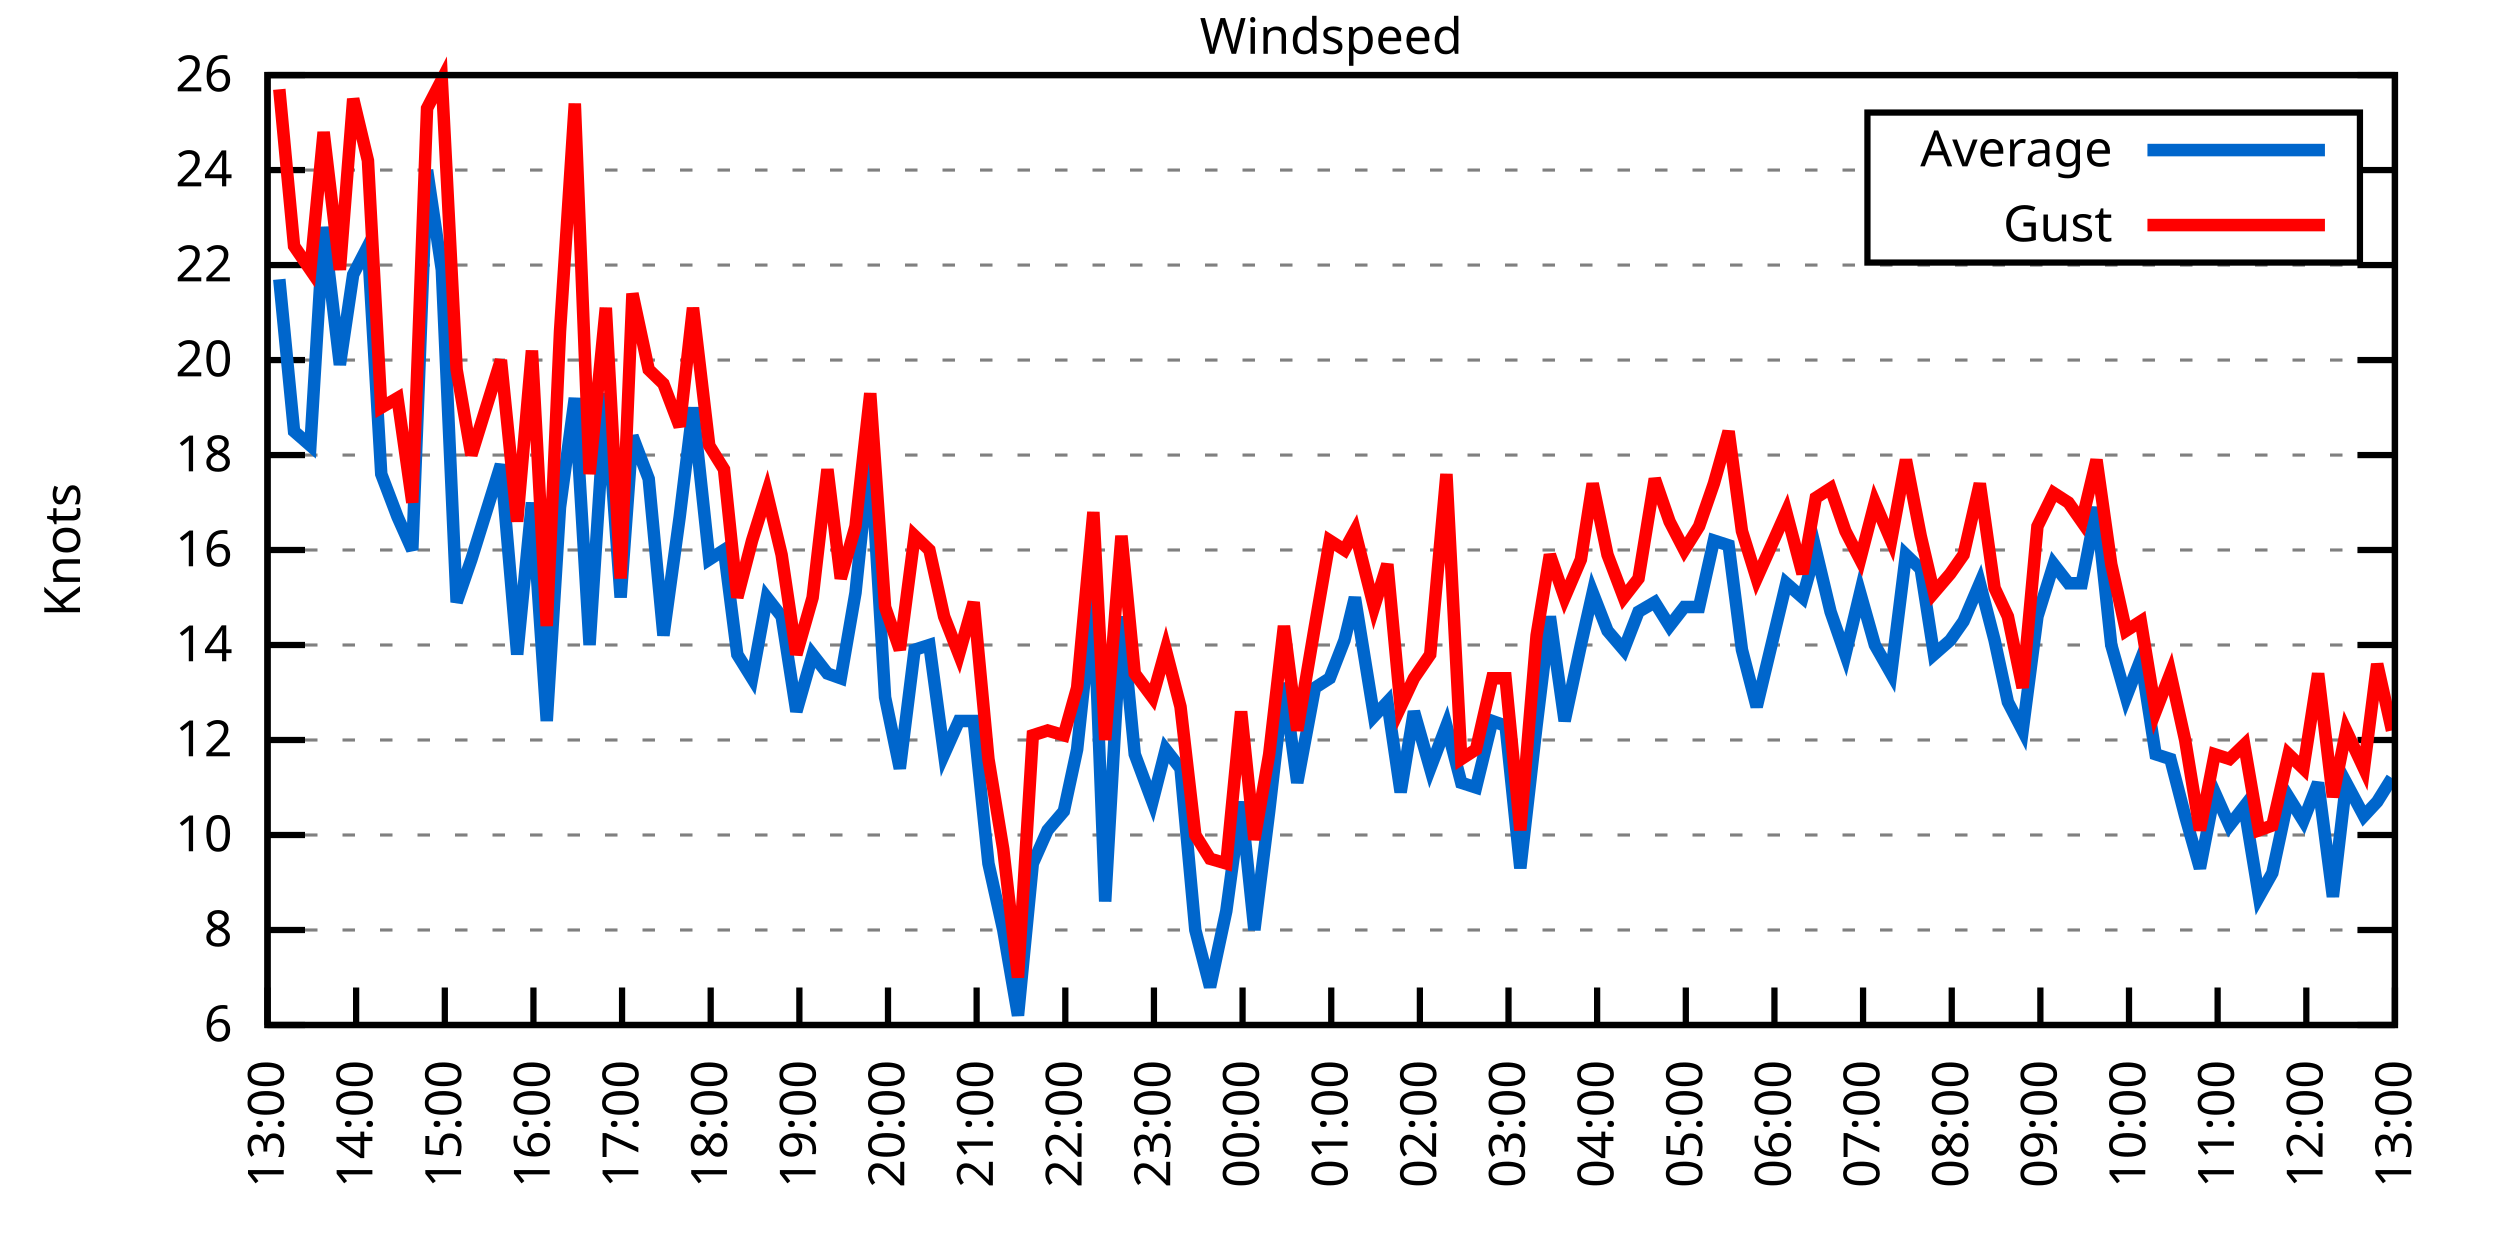
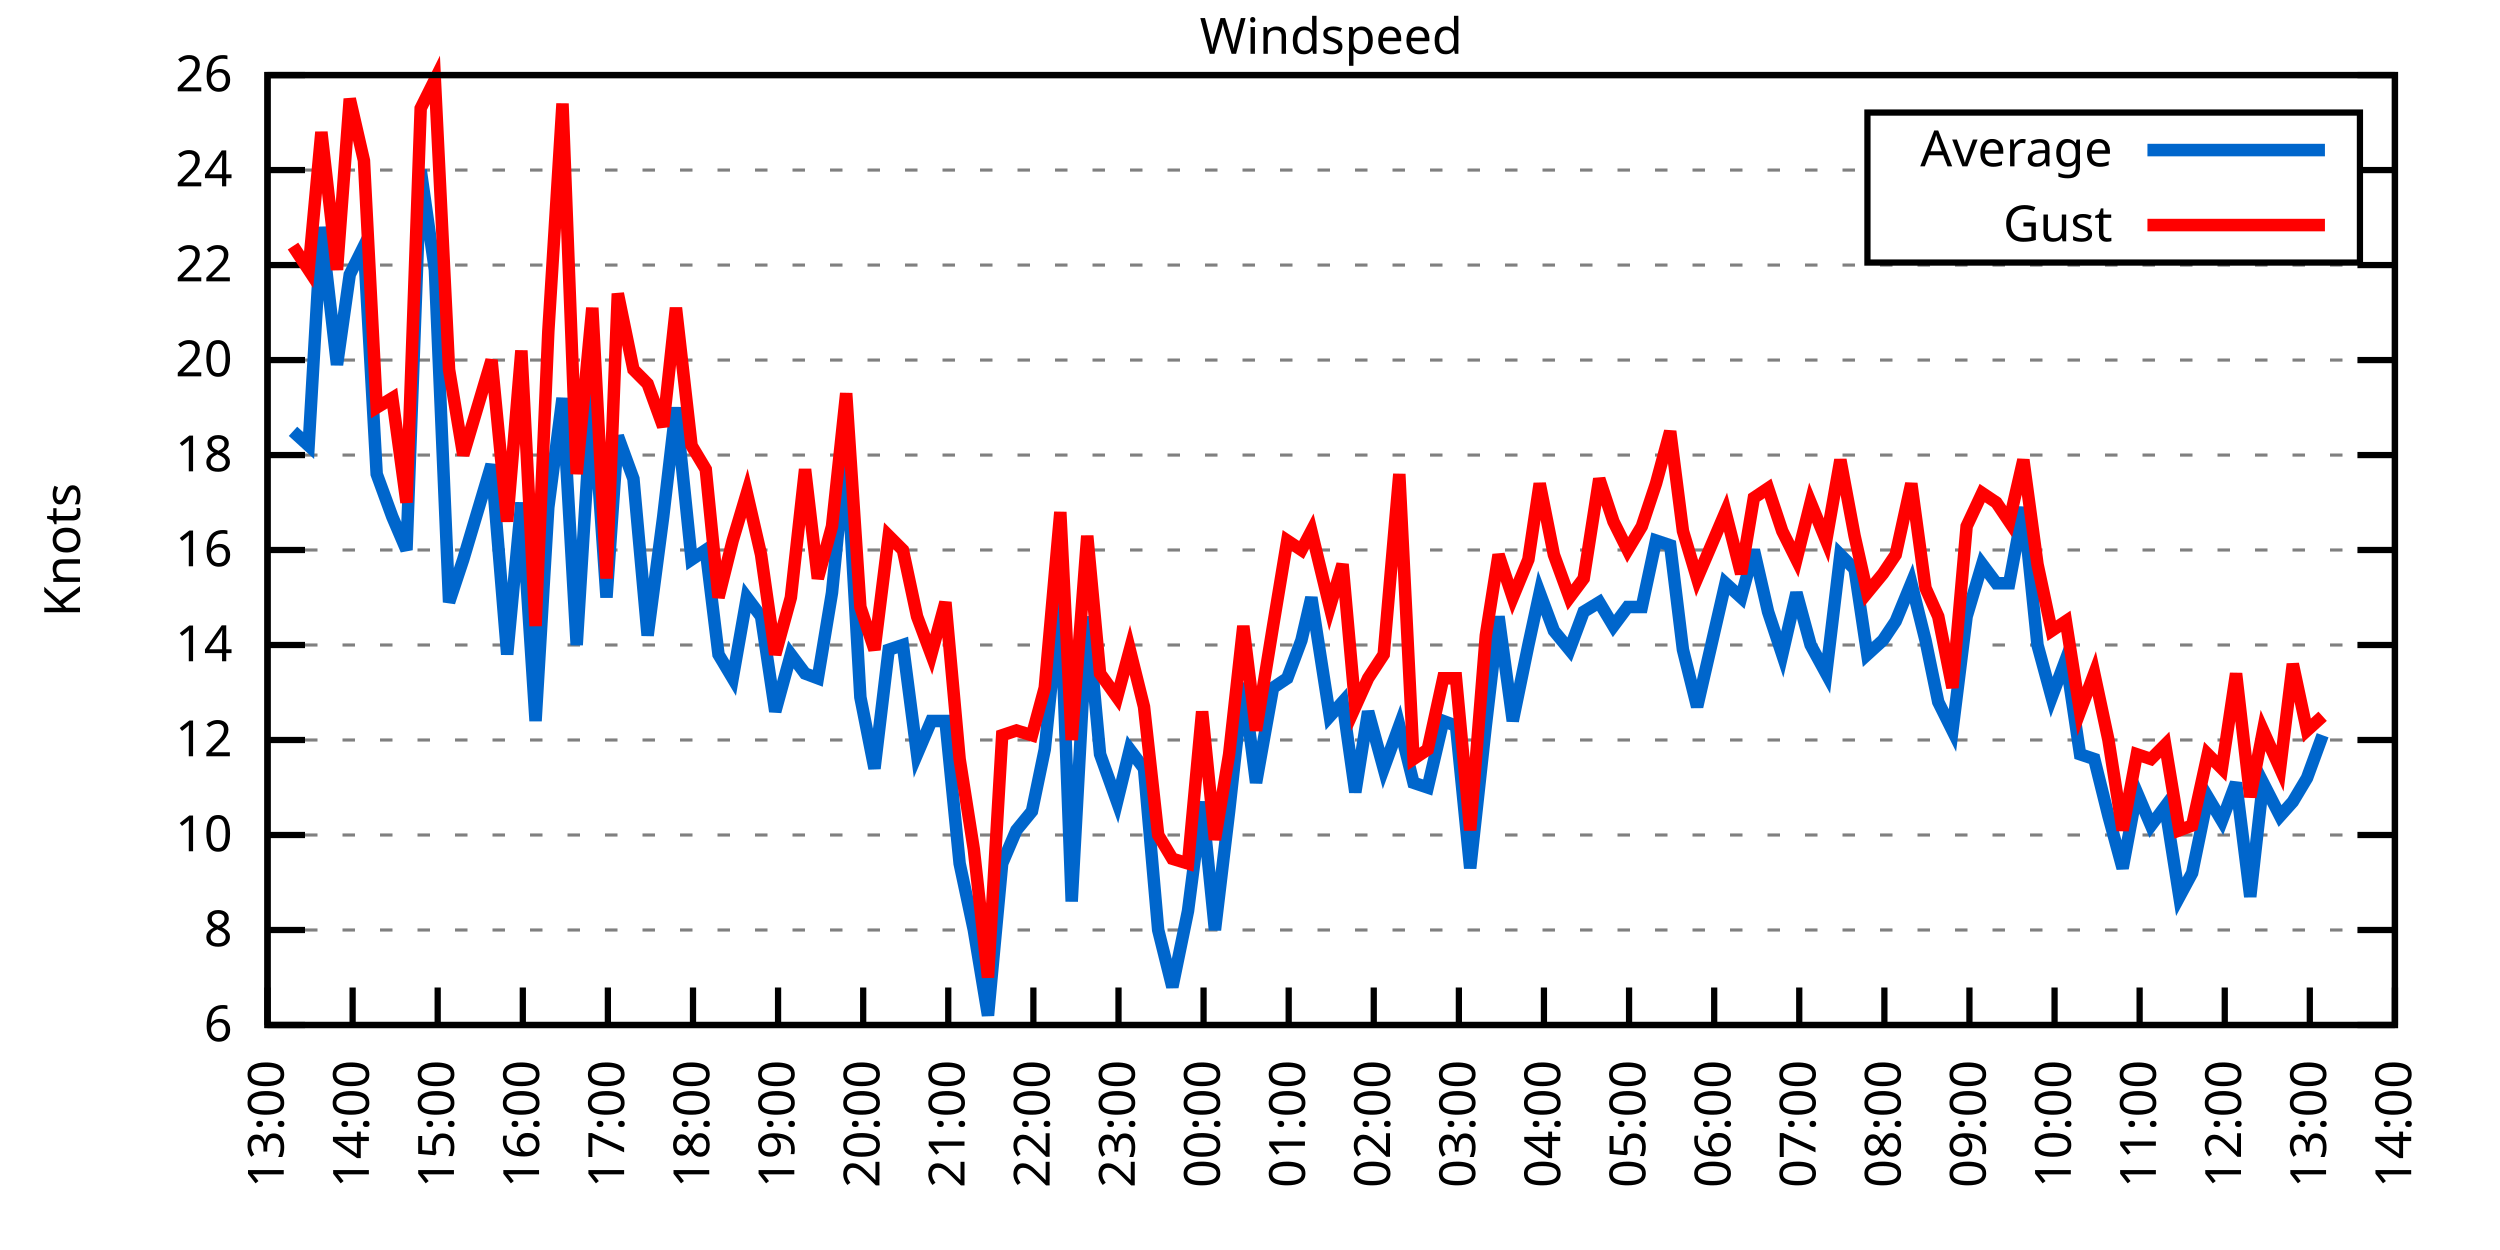
<svg xmlns="http://www.w3.org/2000/svg" xmlns:xlink="http://www.w3.org/1999/xlink" width="400" height="200" viewBox="0 0 400 200">
  <g id="gnuplot_canvas">
    <rect x="0" y="0" width="400" height="200" fill="none" />
    <defs>
      <circle id="gpDot" r="0.5" stroke-width="0.5" stroke="currentColor" />
      <path id="gpPt0" stroke-width="0.333" stroke="currentColor" d="M-1,0 h2 M0,-1 v2" />
      <path id="gpPt1" stroke-width="0.333" stroke="currentColor" d="M-1,-1 L1,1 M1,-1 L-1,1" />
      <path id="gpPt2" stroke-width="0.333" stroke="currentColor" d="M-1,0 L1,0 M0,-1 L0,1 M-1,-1 L1,1 M-1,1 L1,-1" />
      <rect id="gpPt3" stroke-width="0.333" stroke="currentColor" x="-1" y="-1" width="2" height="2" />
      <rect id="gpPt4" stroke-width="0.333" stroke="currentColor" fill="currentColor" x="-1" y="-1" width="2" height="2" />
      <circle id="gpPt5" stroke-width="0.333" stroke="currentColor" cx="0" cy="0" r="1" />
      <use xlink:href="#gpPt5" id="gpPt6" fill="currentColor" stroke="none" />
      <path id="gpPt7" stroke-width="0.333" stroke="currentColor" d="M0,-1.33 L-1.33,0.67 L1.33,0.67 z" />
      <use xlink:href="#gpPt7" id="gpPt8" fill="currentColor" stroke="none" />
      <use xlink:href="#gpPt7" id="gpPt9" stroke="currentColor" transform="rotate(180)" />
      <use xlink:href="#gpPt9" id="gpPt10" fill="currentColor" stroke="none" />
      <use xlink:href="#gpPt3" id="gpPt11" stroke="currentColor" transform="rotate(45)" />
      <use xlink:href="#gpPt11" id="gpPt12" fill="currentColor" stroke="none" />
      <path id="gpPt13" stroke-width="0.333" stroke="currentColor" d="M0,1.330 L1.265,0.411 L0.782,-1.067 L-0.782,-1.076 L-1.265,0.411 z" />
      <use xlink:href="#gpPt13" id="gpPt14" fill="currentColor" stroke="none" />
      <filter id="textbox" filterUnits="objectBoundingBox" x="0" y="0" height="1" width="1">
        <feFlood flood-color="white" flood-opacity="1" result="bgnd" />
        <feComposite in="SourceGraphic" in2="bgnd" operator="atop" />
      </filter>
      <filter id="greybox" filterUnits="objectBoundingBox" x="0" y="0" height="1" width="1">
        <feFlood flood-color="lightgrey" flood-opacity="1" result="grey" />
        <feComposite in="SourceGraphic" in2="grey" operator="atop" />
      </filter>
    </defs>
    <g fill="none" color="white" stroke="currentColor" stroke-width="1.00" stroke-linecap="butt" stroke-linejoin="miter">
</g>
    <g fill="none" color="black" stroke="currentColor" stroke-width="1.00" stroke-linecap="butt" stroke-linejoin="miter">
      <g stroke="none" shape-rendering="crispEdges">
        <polygon fill="rgb(255, 255, 255)" points="42.80,164.00 383.18,164.00 383.18,12.02 42.80,12.02 " />
      </g>
    </g>
    <g fill="none" color="black" stroke="currentColor" stroke-width="1.00" stroke-linecap="butt" stroke-linejoin="miter">
</g>
    <g fill="none" color="black" stroke="black" stroke-width="0.50" stroke-linecap="butt" stroke-linejoin="miter">
</g>
    <g fill="none" color="gray" stroke="currentColor" stroke-width="0.50" stroke-linecap="butt" stroke-linejoin="miter">
      <path stroke="gray" stroke-dasharray="2,4" class="gridline" d="M42.80,164.00 L383.19,164.00  " />
    </g>
    <g fill="none" color="gray" stroke="gray" stroke-width="1.00" stroke-linecap="butt" stroke-linejoin="miter">
</g>
    <g fill="none" color="black" stroke="currentColor" stroke-width="1.00" stroke-linecap="butt" stroke-linejoin="miter">
      <path stroke="black" d="M42.80,164.00 L48.80,164.00 M383.19,164.00 L377.19,164.00  " />
      <g transform="translate(37.20,166.60)" stroke="none" fill="black" font-family="Sans" font-size="8.00" text-anchor="end">
        <text>
          <tspan font-family="Sans"> 6</tspan>
        </text>
      </g>
    </g>
    <g fill="none" color="black" stroke="currentColor" stroke-width="1.00" stroke-linecap="butt" stroke-linejoin="miter">
</g>
    <g fill="none" color="black" stroke="black" stroke-width="0.50" stroke-linecap="butt" stroke-linejoin="miter">
</g>
    <g fill="none" color="gray" stroke="currentColor" stroke-width="0.50" stroke-linecap="butt" stroke-linejoin="miter">
      <path stroke="gray" stroke-dasharray="2,4" class="gridline" d="M42.80,148.80 L383.19,148.80  " />
    </g>
    <g fill="none" color="gray" stroke="gray" stroke-width="1.00" stroke-linecap="butt" stroke-linejoin="miter">
</g>
    <g fill="none" color="black" stroke="currentColor" stroke-width="1.00" stroke-linecap="butt" stroke-linejoin="miter">
      <path stroke="black" d="M42.80,148.80 L48.80,148.80 M383.19,148.80 L377.19,148.80  " />
      <g transform="translate(37.20,151.40)" stroke="none" fill="black" font-family="Sans" font-size="8.00" text-anchor="end">
        <text>
          <tspan font-family="Sans"> 8</tspan>
        </text>
      </g>
    </g>
    <g fill="none" color="black" stroke="currentColor" stroke-width="1.00" stroke-linecap="butt" stroke-linejoin="miter">
</g>
    <g fill="none" color="black" stroke="black" stroke-width="0.50" stroke-linecap="butt" stroke-linejoin="miter">
</g>
    <g fill="none" color="gray" stroke="currentColor" stroke-width="0.50" stroke-linecap="butt" stroke-linejoin="miter">
      <path stroke="gray" stroke-dasharray="2,4" class="gridline" d="M42.80,133.60 L383.19,133.60  " />
    </g>
    <g fill="none" color="gray" stroke="gray" stroke-width="1.00" stroke-linecap="butt" stroke-linejoin="miter">
</g>
    <g fill="none" color="black" stroke="currentColor" stroke-width="1.00" stroke-linecap="butt" stroke-linejoin="miter">
      <path stroke="black" d="M42.80,133.60 L48.80,133.60 M383.19,133.60 L377.19,133.60  " />
      <g transform="translate(37.20,136.20)" stroke="none" fill="black" font-family="Sans" font-size="8.00" text-anchor="end">
        <text>
          <tspan font-family="Sans"> 10</tspan>
        </text>
      </g>
    </g>
    <g fill="none" color="black" stroke="currentColor" stroke-width="1.00" stroke-linecap="butt" stroke-linejoin="miter">
</g>
    <g fill="none" color="black" stroke="black" stroke-width="0.50" stroke-linecap="butt" stroke-linejoin="miter">
</g>
    <g fill="none" color="gray" stroke="currentColor" stroke-width="0.50" stroke-linecap="butt" stroke-linejoin="miter">
      <path stroke="gray" stroke-dasharray="2,4" class="gridline" d="M42.80,118.40 L383.19,118.40  " />
    </g>
    <g fill="none" color="gray" stroke="gray" stroke-width="1.00" stroke-linecap="butt" stroke-linejoin="miter">
</g>
    <g fill="none" color="black" stroke="currentColor" stroke-width="1.00" stroke-linecap="butt" stroke-linejoin="miter">
      <path stroke="black" d="M42.80,118.40 L48.80,118.40 M383.19,118.40 L377.19,118.40  " />
      <g transform="translate(37.20,121.00)" stroke="none" fill="black" font-family="Sans" font-size="8.00" text-anchor="end">
        <text>
          <tspan font-family="Sans"> 12</tspan>
        </text>
      </g>
    </g>
    <g fill="none" color="black" stroke="currentColor" stroke-width="1.00" stroke-linecap="butt" stroke-linejoin="miter">
</g>
    <g fill="none" color="black" stroke="black" stroke-width="0.50" stroke-linecap="butt" stroke-linejoin="miter">
</g>
    <g fill="none" color="gray" stroke="currentColor" stroke-width="0.50" stroke-linecap="butt" stroke-linejoin="miter">
      <path stroke="gray" stroke-dasharray="2,4" class="gridline" d="M42.80,103.20 L383.19,103.20  " />
    </g>
    <g fill="none" color="gray" stroke="gray" stroke-width="1.00" stroke-linecap="butt" stroke-linejoin="miter">
</g>
    <g fill="none" color="black" stroke="currentColor" stroke-width="1.00" stroke-linecap="butt" stroke-linejoin="miter">
      <path stroke="black" d="M42.80,103.20 L48.80,103.20 M383.19,103.20 L377.19,103.20  " />
      <g transform="translate(37.20,105.80)" stroke="none" fill="black" font-family="Sans" font-size="8.00" text-anchor="end">
        <text>
          <tspan font-family="Sans"> 14</tspan>
        </text>
      </g>
    </g>
    <g fill="none" color="black" stroke="currentColor" stroke-width="1.00" stroke-linecap="butt" stroke-linejoin="miter">
</g>
    <g fill="none" color="black" stroke="black" stroke-width="0.50" stroke-linecap="butt" stroke-linejoin="miter">
</g>
    <g fill="none" color="gray" stroke="currentColor" stroke-width="0.50" stroke-linecap="butt" stroke-linejoin="miter">
      <path stroke="gray" stroke-dasharray="2,4" class="gridline" d="M42.80,88.00 L383.19,88.00  " />
    </g>
    <g fill="none" color="gray" stroke="gray" stroke-width="1.00" stroke-linecap="butt" stroke-linejoin="miter">
</g>
    <g fill="none" color="black" stroke="currentColor" stroke-width="1.00" stroke-linecap="butt" stroke-linejoin="miter">
      <path stroke="black" d="M42.80,88.00 L48.80,88.00 M383.19,88.00 L377.19,88.00  " />
      <g transform="translate(37.20,90.60)" stroke="none" fill="black" font-family="Sans" font-size="8.00" text-anchor="end">
        <text>
          <tspan font-family="Sans"> 16</tspan>
        </text>
      </g>
    </g>
    <g fill="none" color="black" stroke="currentColor" stroke-width="1.00" stroke-linecap="butt" stroke-linejoin="miter">
</g>
    <g fill="none" color="black" stroke="black" stroke-width="0.50" stroke-linecap="butt" stroke-linejoin="miter">
</g>
    <g fill="none" color="gray" stroke="currentColor" stroke-width="0.50" stroke-linecap="butt" stroke-linejoin="miter">
      <path stroke="gray" stroke-dasharray="2,4" class="gridline" d="M42.80,72.81 L383.19,72.81  " />
    </g>
    <g fill="none" color="gray" stroke="gray" stroke-width="1.00" stroke-linecap="butt" stroke-linejoin="miter">
</g>
    <g fill="none" color="black" stroke="currentColor" stroke-width="1.00" stroke-linecap="butt" stroke-linejoin="miter">
      <path stroke="black" d="M42.80,72.81 L48.80,72.81 M383.19,72.81 L377.19,72.81  " />
      <g transform="translate(37.20,75.41)" stroke="none" fill="black" font-family="Sans" font-size="8.00" text-anchor="end">
        <text>
          <tspan font-family="Sans"> 18</tspan>
        </text>
      </g>
    </g>
    <g fill="none" color="black" stroke="currentColor" stroke-width="1.00" stroke-linecap="butt" stroke-linejoin="miter">
</g>
    <g fill="none" color="black" stroke="black" stroke-width="0.50" stroke-linecap="butt" stroke-linejoin="miter">
</g>
    <g fill="none" color="gray" stroke="currentColor" stroke-width="0.50" stroke-linecap="butt" stroke-linejoin="miter">
      <path stroke="gray" stroke-dasharray="2,4" class="gridline" d="M42.80,57.61 L383.19,57.61  " />
    </g>
    <g fill="none" color="gray" stroke="gray" stroke-width="1.00" stroke-linecap="butt" stroke-linejoin="miter">
</g>
    <g fill="none" color="black" stroke="currentColor" stroke-width="1.00" stroke-linecap="butt" stroke-linejoin="miter">
      <path stroke="black" d="M42.80,57.61 L48.80,57.61 M383.19,57.61 L377.19,57.61  " />
      <g transform="translate(37.20,60.21)" stroke="none" fill="black" font-family="Sans" font-size="8.00" text-anchor="end">
        <text>
          <tspan font-family="Sans"> 20</tspan>
        </text>
      </g>
    </g>
    <g fill="none" color="black" stroke="currentColor" stroke-width="1.00" stroke-linecap="butt" stroke-linejoin="miter">
</g>
    <g fill="none" color="black" stroke="black" stroke-width="0.50" stroke-linecap="butt" stroke-linejoin="miter">
</g>
    <g fill="none" color="gray" stroke="currentColor" stroke-width="0.50" stroke-linecap="butt" stroke-linejoin="miter">
      <path stroke="gray" stroke-dasharray="2,4" class="gridline" d="M42.80,42.41 L383.19,42.41  " />
    </g>
    <g fill="none" color="gray" stroke="gray" stroke-width="1.00" stroke-linecap="butt" stroke-linejoin="miter">
</g>
    <g fill="none" color="black" stroke="currentColor" stroke-width="1.00" stroke-linecap="butt" stroke-linejoin="miter">
      <path stroke="black" d="M42.80,42.41 L48.80,42.41 M383.19,42.41 L377.19,42.41  " />
      <g transform="translate(37.20,45.01)" stroke="none" fill="black" font-family="Sans" font-size="8.00" text-anchor="end">
        <text>
          <tspan font-family="Sans"> 22</tspan>
        </text>
      </g>
    </g>
    <g fill="none" color="black" stroke="currentColor" stroke-width="1.00" stroke-linecap="butt" stroke-linejoin="miter">
</g>
    <g fill="none" color="black" stroke="black" stroke-width="0.50" stroke-linecap="butt" stroke-linejoin="miter">
</g>
    <g fill="none" color="gray" stroke="currentColor" stroke-width="0.50" stroke-linecap="butt" stroke-linejoin="miter">
      <path stroke="gray" stroke-dasharray="2,4" class="gridline" d="M42.80,27.21 L298.79,27.21 M377.59,27.21 L383.19,27.21  " />
    </g>
    <g fill="none" color="gray" stroke="gray" stroke-width="1.00" stroke-linecap="butt" stroke-linejoin="miter">
</g>
    <g fill="none" color="black" stroke="currentColor" stroke-width="1.00" stroke-linecap="butt" stroke-linejoin="miter">
      <path stroke="black" d="M42.80,27.21 L48.80,27.21 M383.19,27.21 L377.19,27.21  " />
      <g transform="translate(37.20,29.81)" stroke="none" fill="black" font-family="Sans" font-size="8.00" text-anchor="end">
        <text>
          <tspan font-family="Sans"> 24</tspan>
        </text>
      </g>
    </g>
    <g fill="none" color="black" stroke="currentColor" stroke-width="1.00" stroke-linecap="butt" stroke-linejoin="miter">
</g>
    <g fill="none" color="black" stroke="black" stroke-width="0.50" stroke-linecap="butt" stroke-linejoin="miter">
</g>
    <g fill="none" color="gray" stroke="currentColor" stroke-width="0.50" stroke-linecap="butt" stroke-linejoin="miter">
      <path stroke="gray" stroke-dasharray="2,4" class="gridline" d="M42.80,12.01 L383.19,12.01  " />
    </g>
    <g fill="none" color="gray" stroke="gray" stroke-width="1.00" stroke-linecap="butt" stroke-linejoin="miter">
</g>
    <g fill="none" color="black" stroke="currentColor" stroke-width="1.00" stroke-linecap="butt" stroke-linejoin="miter">
      <path stroke="black" d="M42.80,12.01 L48.80,12.01 M383.19,12.01 L377.19,12.01  " />
      <g transform="translate(37.20,14.61)" stroke="none" fill="black" font-family="Sans" font-size="8.00" text-anchor="end">
        <text>
          <tspan font-family="Sans"> 26</tspan>
        </text>
      </g>
    </g>
    <g fill="none" color="black" stroke="currentColor" stroke-width="1.00" stroke-linecap="butt" stroke-linejoin="miter">
      <path stroke="black" d="M42.80,164.00 L42.80,158.00  " />
      <g transform="translate(45.40,169.60) rotate(270.00)" stroke="none" fill="black" font-family="Sans" font-size="8.00" text-anchor="end">
        <text>
          <tspan font-family="Sans">13:00</tspan>
        </text>
      </g>
    </g>
    <g fill="none" color="black" stroke="currentColor" stroke-width="1.00" stroke-linecap="butt" stroke-linejoin="miter">
-       <path stroke="black" d="M56.98,164.00 L56.98,158.00  " />
-       <g transform="translate(59.58,169.60) rotate(270.00)" stroke="none" fill="black" font-family="Sans" font-size="8.00" text-anchor="end">
+       <path stroke="black" d="M56.42,164.00 L56.42,158.00  " />
+       <g transform="translate(59.02,169.60) rotate(270.00)" stroke="none" fill="black" font-family="Sans" font-size="8.00" text-anchor="end">
        <text>
          <tspan font-family="Sans">14:00</tspan>
        </text>
      </g>
    </g>
    <g fill="none" color="black" stroke="currentColor" stroke-width="1.00" stroke-linecap="butt" stroke-linejoin="miter">
-       <path stroke="black" d="M71.17,164.00 L71.17,158.00  " />
-       <g transform="translate(73.77,169.60) rotate(270.00)" stroke="none" fill="black" font-family="Sans" font-size="8.00" text-anchor="end">
+       <path stroke="black" d="M70.03,164.00 L70.03,158.00  " />
+       <g transform="translate(72.63,169.60) rotate(270.00)" stroke="none" fill="black" font-family="Sans" font-size="8.00" text-anchor="end">
        <text>
          <tspan font-family="Sans">15:00</tspan>
        </text>
      </g>
    </g>
    <g fill="none" color="black" stroke="currentColor" stroke-width="1.00" stroke-linecap="butt" stroke-linejoin="miter">
-       <path stroke="black" d="M85.35,164.00 L85.35,158.00  " />
-       <g transform="translate(87.95,169.60) rotate(270.00)" stroke="none" fill="black" font-family="Sans" font-size="8.00" text-anchor="end">
+       <path stroke="black" d="M83.65,164.00 L83.65,158.00  " />
+       <g transform="translate(86.25,169.60) rotate(270.00)" stroke="none" fill="black" font-family="Sans" font-size="8.00" text-anchor="end">
        <text>
          <tspan font-family="Sans">16:00</tspan>
        </text>
      </g>
    </g>
    <g fill="none" color="black" stroke="currentColor" stroke-width="1.00" stroke-linecap="butt" stroke-linejoin="miter">
-       <path stroke="black" d="M99.53,164.00 L99.53,158.00  " />
-       <g transform="translate(102.13,169.60) rotate(270.00)" stroke="none" fill="black" font-family="Sans" font-size="8.00" text-anchor="end">
+       <path stroke="black" d="M97.26,164.00 L97.26,158.00  " />
+       <g transform="translate(99.86,169.60) rotate(270.00)" stroke="none" fill="black" font-family="Sans" font-size="8.00" text-anchor="end">
        <text>
          <tspan font-family="Sans">17:00</tspan>
        </text>
      </g>
    </g>
    <g fill="none" color="black" stroke="currentColor" stroke-width="1.00" stroke-linecap="butt" stroke-linejoin="miter">
-       <path stroke="black" d="M113.71,164.00 L113.71,158.00  " />
-       <g transform="translate(116.31,169.60) rotate(270.00)" stroke="none" fill="black" font-family="Sans" font-size="8.00" text-anchor="end">
+       <path stroke="black" d="M110.88,164.00 L110.88,158.00  " />
+       <g transform="translate(113.48,169.60) rotate(270.00)" stroke="none" fill="black" font-family="Sans" font-size="8.00" text-anchor="end">
        <text>
          <tspan font-family="Sans">18:00</tspan>
        </text>
      </g>
    </g>
    <g fill="none" color="black" stroke="currentColor" stroke-width="1.00" stroke-linecap="butt" stroke-linejoin="miter">
-       <path stroke="black" d="M127.90,164.00 L127.90,158.00  " />
-       <g transform="translate(130.50,169.60) rotate(270.00)" stroke="none" fill="black" font-family="Sans" font-size="8.00" text-anchor="end">
+       <path stroke="black" d="M124.49,164.00 L124.49,158.00  " />
+       <g transform="translate(127.09,169.60) rotate(270.00)" stroke="none" fill="black" font-family="Sans" font-size="8.00" text-anchor="end">
        <text>
          <tspan font-family="Sans">19:00</tspan>
        </text>
      </g>
    </g>
    <g fill="none" color="black" stroke="currentColor" stroke-width="1.00" stroke-linecap="butt" stroke-linejoin="miter">
-       <path stroke="black" d="M142.08,164.00 L142.08,158.00  " />
-       <g transform="translate(144.68,169.60) rotate(270.00)" stroke="none" fill="black" font-family="Sans" font-size="8.00" text-anchor="end">
+       <path stroke="black" d="M138.11,164.00 L138.11,158.00  " />
+       <g transform="translate(140.71,169.60) rotate(270.00)" stroke="none" fill="black" font-family="Sans" font-size="8.00" text-anchor="end">
        <text>
          <tspan font-family="Sans">20:00</tspan>
        </text>
      </g>
    </g>
    <g fill="none" color="black" stroke="currentColor" stroke-width="1.00" stroke-linecap="butt" stroke-linejoin="miter">
-       <path stroke="black" d="M156.26,164.00 L156.26,158.00  " />
-       <g transform="translate(158.86,169.60) rotate(270.00)" stroke="none" fill="black" font-family="Sans" font-size="8.00" text-anchor="end">
+       <path stroke="black" d="M151.72,164.00 L151.72,158.00  " />
+       <g transform="translate(154.32,169.60) rotate(270.00)" stroke="none" fill="black" font-family="Sans" font-size="8.00" text-anchor="end">
        <text>
          <tspan font-family="Sans">21:00</tspan>
        </text>
      </g>
    </g>
    <g fill="none" color="black" stroke="currentColor" stroke-width="1.00" stroke-linecap="butt" stroke-linejoin="miter">
-       <path stroke="black" d="M170.45,164.00 L170.45,158.00  " />
-       <g transform="translate(173.05,169.60) rotate(270.00)" stroke="none" fill="black" font-family="Sans" font-size="8.00" text-anchor="end">
+       <path stroke="black" d="M165.34,164.00 L165.34,158.00  " />
+       <g transform="translate(167.94,169.60) rotate(270.00)" stroke="none" fill="black" font-family="Sans" font-size="8.00" text-anchor="end">
        <text>
          <tspan font-family="Sans">22:00</tspan>
        </text>
      </g>
    </g>
    <g fill="none" color="black" stroke="currentColor" stroke-width="1.00" stroke-linecap="butt" stroke-linejoin="miter">
-       <path stroke="black" d="M184.63,164.00 L184.63,158.00  " />
-       <g transform="translate(187.23,169.60) rotate(270.00)" stroke="none" fill="black" font-family="Sans" font-size="8.00" text-anchor="end">
+       <path stroke="black" d="M178.96,164.00 L178.96,158.00  " />
+       <g transform="translate(181.56,169.60) rotate(270.00)" stroke="none" fill="black" font-family="Sans" font-size="8.00" text-anchor="end">
        <text>
          <tspan font-family="Sans">23:00</tspan>
        </text>
      </g>
    </g>
    <g fill="none" color="black" stroke="currentColor" stroke-width="1.00" stroke-linecap="butt" stroke-linejoin="miter">
-       <path stroke="black" d="M198.81,164.00 L198.81,158.00  " />
-       <g transform="translate(201.41,169.60) rotate(270.00)" stroke="none" fill="black" font-family="Sans" font-size="8.00" text-anchor="end">
+       <path stroke="black" d="M192.57,164.00 L192.57,158.00  " />
+       <g transform="translate(195.17,169.60) rotate(270.00)" stroke="none" fill="black" font-family="Sans" font-size="8.00" text-anchor="end">
        <text>
          <tspan font-family="Sans">00:00</tspan>
        </text>
      </g>
    </g>
    <g fill="none" color="black" stroke="currentColor" stroke-width="1.00" stroke-linecap="butt" stroke-linejoin="miter">
-       <path stroke="black" d="M213.00,164.00 L213.00,158.00  " />
-       <g transform="translate(215.60,169.60) rotate(270.00)" stroke="none" fill="black" font-family="Sans" font-size="8.00" text-anchor="end">
+       <path stroke="black" d="M206.19,164.00 L206.19,158.00  " />
+       <g transform="translate(208.79,169.60) rotate(270.00)" stroke="none" fill="black" font-family="Sans" font-size="8.00" text-anchor="end">
        <text>
          <tspan font-family="Sans">01:00</tspan>
        </text>
      </g>
    </g>
    <g fill="none" color="black" stroke="currentColor" stroke-width="1.00" stroke-linecap="butt" stroke-linejoin="miter">
-       <path stroke="black" d="M227.18,164.00 L227.18,158.00  " />
-       <g transform="translate(229.78,169.60) rotate(270.00)" stroke="none" fill="black" font-family="Sans" font-size="8.00" text-anchor="end">
+       <path stroke="black" d="M219.80,164.00 L219.80,158.00  " />
+       <g transform="translate(222.40,169.60) rotate(270.00)" stroke="none" fill="black" font-family="Sans" font-size="8.00" text-anchor="end">
        <text>
          <tspan font-family="Sans">02:00</tspan>
        </text>
      </g>
    </g>
    <g fill="none" color="black" stroke="currentColor" stroke-width="1.00" stroke-linecap="butt" stroke-linejoin="miter">
-       <path stroke="black" d="M241.36,164.00 L241.36,158.00  " />
-       <g transform="translate(243.96,169.60) rotate(270.00)" stroke="none" fill="black" font-family="Sans" font-size="8.00" text-anchor="end">
+       <path stroke="black" d="M233.42,164.00 L233.42,158.00  " />
+       <g transform="translate(236.02,169.60) rotate(270.00)" stroke="none" fill="black" font-family="Sans" font-size="8.00" text-anchor="end">
        <text>
          <tspan font-family="Sans">03:00</tspan>
        </text>
      </g>
    </g>
    <g fill="none" color="black" stroke="currentColor" stroke-width="1.00" stroke-linecap="butt" stroke-linejoin="miter">
-       <path stroke="black" d="M255.54,164.00 L255.54,158.00  " />
-       <g transform="translate(258.14,169.60) rotate(270.00)" stroke="none" fill="black" font-family="Sans" font-size="8.00" text-anchor="end">
+       <path stroke="black" d="M247.03,164.00 L247.03,158.00  " />
+       <g transform="translate(249.63,169.60) rotate(270.00)" stroke="none" fill="black" font-family="Sans" font-size="8.00" text-anchor="end">
        <text>
          <tspan font-family="Sans">04:00</tspan>
        </text>
      </g>
    </g>
    <g fill="none" color="black" stroke="currentColor" stroke-width="1.00" stroke-linecap="butt" stroke-linejoin="miter">
-       <path stroke="black" d="M269.73,164.00 L269.73,158.00  " />
-       <g transform="translate(272.33,169.60) rotate(270.00)" stroke="none" fill="black" font-family="Sans" font-size="8.00" text-anchor="end">
+       <path stroke="black" d="M260.65,164.00 L260.65,158.00  " />
+       <g transform="translate(263.25,169.60) rotate(270.00)" stroke="none" fill="black" font-family="Sans" font-size="8.00" text-anchor="end">
        <text>
          <tspan font-family="Sans">05:00</tspan>
        </text>
      </g>
    </g>
    <g fill="none" color="black" stroke="currentColor" stroke-width="1.00" stroke-linecap="butt" stroke-linejoin="miter">
-       <path stroke="black" d="M283.91,164.00 L283.91,158.00  " />
-       <g transform="translate(286.51,169.60) rotate(270.00)" stroke="none" fill="black" font-family="Sans" font-size="8.00" text-anchor="end">
+       <path stroke="black" d="M274.27,164.00 L274.27,158.00  " />
+       <g transform="translate(276.87,169.60) rotate(270.00)" stroke="none" fill="black" font-family="Sans" font-size="8.00" text-anchor="end">
        <text>
          <tspan font-family="Sans">06:00</tspan>
        </text>
      </g>
    </g>
    <g fill="none" color="black" stroke="currentColor" stroke-width="1.00" stroke-linecap="butt" stroke-linejoin="miter">
-       <path stroke="black" d="M298.09,164.00 L298.09,158.00  " />
-       <g transform="translate(300.69,169.60) rotate(270.00)" stroke="none" fill="black" font-family="Sans" font-size="8.00" text-anchor="end">
+       <path stroke="black" d="M287.88,164.00 L287.88,158.00  " />
+       <g transform="translate(290.48,169.60) rotate(270.00)" stroke="none" fill="black" font-family="Sans" font-size="8.00" text-anchor="end">
        <text>
          <tspan font-family="Sans">07:00</tspan>
        </text>
      </g>
    </g>
    <g fill="none" color="black" stroke="currentColor" stroke-width="1.00" stroke-linecap="butt" stroke-linejoin="miter">
-       <path stroke="black" d="M312.28,164.00 L312.28,158.00  " />
-       <g transform="translate(314.88,169.60) rotate(270.00)" stroke="none" fill="black" font-family="Sans" font-size="8.00" text-anchor="end">
+       <path stroke="black" d="M301.50,164.00 L301.50,158.00  " />
+       <g transform="translate(304.10,169.60) rotate(270.00)" stroke="none" fill="black" font-family="Sans" font-size="8.00" text-anchor="end">
        <text>
          <tspan font-family="Sans">08:00</tspan>
        </text>
      </g>
    </g>
    <g fill="none" color="black" stroke="currentColor" stroke-width="1.00" stroke-linecap="butt" stroke-linejoin="miter">
-       <path stroke="black" d="M326.46,164.00 L326.46,158.00  " />
-       <g transform="translate(329.06,169.60) rotate(270.00)" stroke="none" fill="black" font-family="Sans" font-size="8.00" text-anchor="end">
+       <path stroke="black" d="M315.11,164.00 L315.11,158.00  " />
+       <g transform="translate(317.71,169.60) rotate(270.00)" stroke="none" fill="black" font-family="Sans" font-size="8.00" text-anchor="end">
        <text>
          <tspan font-family="Sans">09:00</tspan>
        </text>
      </g>
    </g>
    <g fill="none" color="black" stroke="currentColor" stroke-width="1.00" stroke-linecap="butt" stroke-linejoin="miter">
-       <path stroke="black" d="M340.64,164.00 L340.64,158.00  " />
-       <g transform="translate(343.24,169.60) rotate(270.00)" stroke="none" fill="black" font-family="Sans" font-size="8.00" text-anchor="end">
+       <path stroke="black" d="M328.73,164.00 L328.73,158.00  " />
+       <g transform="translate(331.33,169.60) rotate(270.00)" stroke="none" fill="black" font-family="Sans" font-size="8.00" text-anchor="end">
        <text>
          <tspan font-family="Sans">10:00</tspan>
        </text>
      </g>
    </g>
    <g fill="none" color="black" stroke="currentColor" stroke-width="1.00" stroke-linecap="butt" stroke-linejoin="miter">
-       <path stroke="black" d="M354.82,164.00 L354.82,158.00  " />
-       <g transform="translate(357.42,169.60) rotate(270.00)" stroke="none" fill="black" font-family="Sans" font-size="8.00" text-anchor="end">
+       <path stroke="black" d="M342.34,164.00 L342.34,158.00  " />
+       <g transform="translate(344.94,169.60) rotate(270.00)" stroke="none" fill="black" font-family="Sans" font-size="8.00" text-anchor="end">
        <text>
          <tspan font-family="Sans">11:00</tspan>
        </text>
      </g>
    </g>
    <g fill="none" color="black" stroke="currentColor" stroke-width="1.00" stroke-linecap="butt" stroke-linejoin="miter">
-       <path stroke="black" d="M369.01,164.00 L369.01,158.00  " />
-       <g transform="translate(371.61,169.60) rotate(270.00)" stroke="none" fill="black" font-family="Sans" font-size="8.00" text-anchor="end">
+       <path stroke="black" d="M355.96,164.00 L355.96,158.00  " />
+       <g transform="translate(358.56,169.60) rotate(270.00)" stroke="none" fill="black" font-family="Sans" font-size="8.00" text-anchor="end">
        <text>
          <tspan font-family="Sans">12:00</tspan>
+         </text>
+       </g>
+     </g>
+     <g fill="none" color="black" stroke="currentColor" stroke-width="1.00" stroke-linecap="butt" stroke-linejoin="miter">
+       <path stroke="black" d="M369.57,164.00 L369.57,158.00  " />
+       <g transform="translate(372.17,169.60) rotate(270.00)" stroke="none" fill="black" font-family="Sans" font-size="8.00" text-anchor="end">
+         <text>
+           <tspan font-family="Sans">13:00</tspan>
        </text>
      </g>
    </g>
    <g fill="none" color="black" stroke="currentColor" stroke-width="1.00" stroke-linecap="butt" stroke-linejoin="miter">
      <path stroke="black" d="M383.19,164.00 L383.19,158.00  " />
      <g transform="translate(385.79,169.60) rotate(270.00)" stroke="none" fill="black" font-family="Sans" font-size="8.00" text-anchor="end">
        <text>
-           <tspan font-family="Sans">13:00</tspan>
+           <tspan font-family="Sans">14:00</tspan>
        </text>
      </g>
    </g>
    <g fill="none" color="black" stroke="currentColor" stroke-width="1.00" stroke-linecap="butt" stroke-linejoin="miter">
</g>
    <g fill="none" color="black" stroke="currentColor" stroke-width="1.00" stroke-linecap="butt" stroke-linejoin="miter">
      <path stroke="black" d="M42.80,12.01 L42.80,164.00 L383.19,164.00 L383.19,12.01 L42.80,12.01 Z  " />
    </g>
    <g fill="none" color="black" stroke="currentColor" stroke-width="1.00" stroke-linecap="butt" stroke-linejoin="miter">
</g>
    <g fill="none" color="black" stroke="currentColor" stroke-width="1.00" stroke-linecap="butt" stroke-linejoin="miter">
      <path stroke="black" d="M298.79,42.01 L298.79,18.01 L377.59,18.01 L377.59,42.01 L298.79,42.01 Z  " />
    </g>
    <g id="Windspeed_plot_1">
      <g fill="none" color="white" stroke="black" stroke-width="2.00" stroke-linecap="butt" stroke-linejoin="miter">
</g>
      <g fill="none" color="black" stroke="currentColor" stroke-width="2.00" stroke-linecap="butt" stroke-linejoin="miter">
        <g transform="translate(337.99,26.61)" stroke="none" fill="black" font-family="Sans" font-size="8.00" text-anchor="end">
          <text>
            <tspan font-family="Sans">Average</tspan>
          </text>
        </g>
      </g>
      <g fill="none" color="black" stroke="currentColor" stroke-width="2.00" stroke-linecap="butt" stroke-linejoin="miter">
-         <path stroke="rgb(  0, 102, 204)" d="M343.59,24.01 L371.99,24.01 M44.69,44.69 L47.05,69.01 L49.66,71.29 L51.78,36.33 L54.38,58.37 L56.51,43.93   L58.87,39.37 L61.00,75.85 L63.60,82.69 L65.97,88.00 L68.33,27.21 L70.69,43.17 L73.06,96.36 L75.42,89.52   L80.15,74.33 L82.75,104.72 L85.11,80.41 L87.48,115.36 L89.60,81.17 L91.97,63.69 L94.33,103.20 L96.93,62.93   L99.30,95.60 L101.19,69.77 L103.79,76.61 L106.15,101.68 L108.75,82.69 L110.88,65.21 L113.48,89.52 L115.84,88.00   L117.97,104.72 L120.33,108.52 L122.70,95.60 L125.06,98.64 L127.42,113.84 L130.02,104.72 L132.39,107.76 L134.52,108.52   L136.88,94.84 L139.24,72.05 L141.61,111.56 L143.97,122.96 L146.34,103.96 L148.70,103.20 L151.06,120.68 L153.43,115.36   L155.79,115.36 L158.15,138.16 L160.52,148.80 L162.88,162.48 L165.25,138.16 L167.61,132.84 L170.21,129.80 L172.34,119.92   L174.94,95.60 L176.83,144.24 L179.43,98.64 L181.56,120.68 L184.39,128.28 L186.52,119.92 L188.88,122.96 L191.25,148.80   L193.61,157.92 L196.21,145.76 L198.58,128.28 L200.70,148.80 L203.07,129.80 L205.43,109.28 L207.56,125.24 L210.39,110.04   L212.76,108.52 L215.12,102.44 L216.78,95.60 L219.85,114.60 L221.98,112.32 L224.10,126.76 L226.23,113.84 L228.83,122.96   L231.43,116.12 L233.80,125.24 L236.16,126.00 L238.76,115.36 L240.89,116.12 L243.25,138.92 L245.85,116.12 L247.98,98.64   L250.34,115.36 L252.94,103.20 L254.83,94.84 L257.20,100.92 L259.80,103.96 L262.16,97.88 L264.76,96.36 L267.13,100.16   L269.49,97.12 L271.85,97.12 L274.22,86.49 L276.58,87.25 L278.71,103.96 L281.07,113.08 L285.80,93.32 L288.40,95.60   L290.53,88.00 L292.89,97.88 L295.26,104.72 L297.62,94.84 L299.98,103.20 L302.58,107.76 L304.95,88.76 L307.31,91.04   L309.44,104.72 L312.04,102.44 L314.17,99.40 L316.77,93.32 L319.13,102.44 L321.26,112.32 L323.62,116.88 L325.99,98.64   L328.59,90.28 L330.95,93.32 L333.08,93.32 L335.44,81.17 L337.80,103.20 L340.17,111.56 L342.53,105.48 L344.90,120.68   L347.26,121.44 L349.62,130.56 L351.99,138.92 L354.35,126.76 L356.72,132.08 L359.08,129.04 L361.44,143.48 L363.57,139.68   L366.17,127.52 L368.53,131.32 L370.90,125.24 L373.26,143.48 L375.39,125.24 L378.23,130.56 L380.35,128.28 L382.72,124.48    " />
+         <path stroke="rgb(  0, 102, 204)" d="M343.59,24.01 L371.99,24.01 M46.88,69.01 L49.38,71.29 L51.42,36.33 L53.92,58.37 L55.96,43.93 L58.23,39.37   L60.27,75.85 L62.77,82.69 L65.04,88.00 L67.31,27.21 L69.58,43.17 L71.85,96.36 L74.12,89.52 L78.65,74.33   L81.15,104.72 L83.42,80.41 L85.69,115.36 L87.73,81.17 L90.00,63.69 L92.27,103.20 L94.77,62.93 L97.04,95.60   L98.85,69.77 L101.35,76.61 L103.62,101.68 L106.11,82.69 L108.15,65.21 L110.65,89.52 L112.92,88.00 L114.96,104.72   L117.23,108.52 L119.50,95.60 L121.77,98.64 L124.04,113.84 L126.54,104.72 L128.81,107.76 L130.85,108.52 L133.12,94.84   L135.39,72.05 L137.66,111.56 L139.92,122.96 L142.19,103.96 L144.46,103.20 L146.73,120.68 L149.00,115.36 L151.27,115.36   L153.54,138.16 L155.81,148.80 L158.08,162.48 L160.35,138.16 L162.62,132.84 L165.11,129.80 L167.16,119.92 L169.65,95.60   L171.47,144.24 L173.96,98.64 L176.01,120.68 L178.73,128.28 L180.77,119.92 L183.04,122.96 L185.31,148.80 L187.58,157.92   L190.08,145.76 L192.34,128.28 L194.39,148.80 L196.66,129.80 L198.93,109.28 L200.97,125.24 L203.69,110.04 L205.96,108.52   L208.23,102.44 L209.82,95.60 L212.77,114.60 L214.81,112.32 L216.85,126.76 L218.90,113.84 L221.39,122.96 L223.89,116.12   L226.16,125.24 L228.43,126.00 L230.92,115.36 L232.96,116.12 L235.23,138.92 L237.73,116.12 L239.77,98.64 L242.04,115.36   L244.54,103.20 L246.35,94.84 L248.62,100.92 L251.12,103.96 L253.39,97.88 L255.88,96.36 L258.15,100.16 L260.42,97.12   L262.69,97.12 L264.96,86.49 L267.23,87.25 L269.27,103.96 L271.54,113.08 L276.08,93.32 L278.58,95.60 L280.62,88.00   L282.89,97.88 L285.16,104.72 L287.43,94.84 L289.70,103.20 L292.19,107.76 L294.46,88.76 L296.73,91.04 L298.77,104.72   L301.27,102.44 L303.31,99.40 L305.81,93.32 L308.08,102.44 L310.12,112.32 L312.39,116.88 L314.66,98.64 L317.15,90.28   L319.42,93.32 L321.47,93.32 L323.74,81.17 L326.00,103.20 L328.27,111.56 L330.54,105.48 L332.81,120.68 L335.08,121.44   L337.35,130.56 L339.62,138.92 L341.89,126.76 L344.16,132.08 L346.43,129.04 L348.70,143.48 L350.74,139.68 L353.24,127.52   L355.50,131.32 L357.77,125.24 L360.04,143.48 L362.09,125.24 L364.81,130.56 L366.85,128.28 L369.12,124.48 L371.62,117.64    " />
      </g>
    </g>
    <g id="Windspeed_plot_2">
      <g fill="none" color="black" stroke="currentColor" stroke-width="2.00" stroke-linecap="butt" stroke-linejoin="miter">
        <g transform="translate(337.99,38.61)" stroke="none" fill="black" font-family="Sans" font-size="8.00" text-anchor="end">
          <text>
            <tspan font-family="Sans">Gust</tspan>
          </text>
        </g>
      </g>
      <g fill="none" color="black" stroke="currentColor" stroke-width="2.00" stroke-linecap="butt" stroke-linejoin="miter">
-         <path stroke="rgb(255,   0,   0)" d="M343.59,36.01 L371.99,36.01 M44.69,14.29 L47.05,39.37 L49.66,43.17 L51.78,21.13 L54.38,43.17 L56.51,15.81   L58.87,25.69 L61.00,65.21 L63.60,63.69 L65.97,80.41 L68.33,17.33 L70.69,12.77 L73.06,59.13 L75.42,72.81   L80.15,57.61 L82.75,83.45 L85.11,56.09 L87.48,100.16 L89.60,53.05 L91.97,16.57 L94.33,75.85 L96.93,49.25   L99.30,92.56 L101.19,46.97 L103.79,59.13 L106.15,61.41 L108.75,68.25 L110.88,49.25 L113.48,71.29 L115.84,75.09   L117.97,95.60 L120.33,86.49 L122.70,78.89 L125.06,88.76 L127.42,104.72 L130.02,95.60 L132.39,75.09 L134.52,92.56   L136.88,84.21 L139.24,62.93 L141.61,97.12 L143.97,103.96 L146.34,85.73 L148.70,88.00 L151.06,98.64 L153.43,104.72   L155.79,96.36 L158.15,121.44 L160.52,135.88 L162.88,156.40 L165.25,117.64 L167.61,116.88 L170.21,117.64 L172.34,110.04   L174.94,81.93 L176.83,118.40 L179.43,85.73 L181.56,107.76 L184.39,111.56 L186.52,103.96 L188.88,113.08 L191.25,133.60   L193.61,137.40 L196.21,138.16 L198.58,113.84 L200.70,134.36 L203.07,120.68 L205.43,100.16 L207.56,116.88 L210.39,100.16   L212.76,86.49 L215.12,88.00 L216.78,84.97 L219.85,97.12 L221.98,90.28 L224.10,113.08 L226.23,108.52 L228.83,104.72   L231.43,75.85 L233.80,121.44 L236.16,119.92 L238.76,108.52 L240.89,108.52 L243.25,132.84 L245.85,101.68 L247.98,88.76   L250.34,95.60 L252.94,89.52 L254.83,77.37 L257.20,88.76 L259.80,95.60 L262.16,92.56 L264.76,76.61 L267.13,83.45   L269.49,88.00 L271.85,84.21 L274.22,77.37 L276.58,69.01 L278.71,84.97 L281.07,92.56 L285.80,81.93 L288.40,91.80   L290.53,79.65 L292.89,78.13 L295.26,84.97 L297.62,89.52 L299.98,80.41 L302.58,86.49 L304.95,73.57 L307.31,85.73   L309.44,94.84 L312.04,91.80 L314.17,88.76 L316.77,77.37 L319.13,94.08 L321.26,98.64 L323.62,110.04 L325.99,84.21   L328.59,78.89 L330.95,80.41 L333.08,83.45 L335.44,73.57 L337.80,90.28 L340.17,100.92 L342.53,99.40 L344.90,113.84   L347.26,107.76 L349.62,118.40 L351.99,132.84 L354.35,120.68 L356.72,121.44 L359.08,119.16 L361.44,132.84 L363.57,132.08   L366.17,120.68 L368.53,122.96 L370.90,107.76 L373.26,127.52 L375.39,116.88 L378.23,122.96 L380.35,106.24 L382.72,116.88    " />
+         <path stroke="rgb(255,   0,   0)" d="M343.59,36.01 L371.99,36.01 M46.88,39.37 L49.38,43.17 L51.42,21.13 L53.92,43.17 L55.96,15.81 L58.23,25.69   L60.27,65.21 L62.77,63.69 L65.04,80.41 L67.31,17.33 L69.58,12.77 L71.85,59.13 L74.12,72.81 L78.65,57.61   L81.15,83.45 L83.42,56.09 L85.69,100.16 L87.73,53.05 L90.00,16.57 L92.27,75.85 L94.77,49.25 L97.04,92.56   L98.85,46.97 L101.35,59.13 L103.62,61.41 L106.11,68.25 L108.15,49.25 L110.65,71.29 L112.92,75.09 L114.96,95.60   L117.23,86.49 L119.50,78.89 L121.77,88.76 L124.04,104.72 L126.54,95.60 L128.81,75.09 L130.85,92.56 L133.12,84.21   L135.39,62.93 L137.66,97.12 L139.92,103.96 L142.19,85.73 L144.46,88.00 L146.73,98.64 L149.00,104.72 L151.27,96.36   L153.54,121.44 L155.81,135.88 L158.08,156.40 L160.35,117.64 L162.62,116.88 L165.11,117.64 L167.16,110.04 L169.65,81.93   L171.47,118.40 L173.96,85.73 L176.01,107.76 L178.73,111.56 L180.77,103.96 L183.04,113.08 L185.31,133.60 L187.58,137.40   L190.08,138.16 L192.34,113.84 L194.39,134.36 L196.66,120.68 L198.93,100.16 L200.97,116.88 L203.69,100.16 L205.96,86.49   L208.23,88.00 L209.82,84.97 L212.77,97.12 L214.81,90.28 L216.85,113.08 L218.90,108.52 L221.39,104.72 L223.89,75.85   L226.16,121.44 L228.43,119.92 L230.92,108.52 L232.96,108.52 L235.23,132.84 L237.73,101.68 L239.77,88.76 L242.04,95.60   L244.54,89.52 L246.35,77.37 L248.62,88.76 L251.12,95.60 L253.39,92.56 L255.88,76.61 L258.15,83.45 L260.42,88.00   L262.69,84.21 L264.96,77.37 L267.23,69.01 L269.27,84.97 L271.54,92.56 L276.08,81.93 L278.58,91.80 L280.62,79.65   L282.89,78.13 L285.16,84.97 L287.43,89.52 L289.70,80.41 L292.19,86.49 L294.46,73.57 L296.73,85.73 L298.77,94.84   L301.27,91.80 L303.31,88.76 L305.81,77.37 L308.08,94.08 L310.12,98.64 L312.39,110.04 L314.66,84.21 L317.15,78.89   L319.42,80.41 L321.47,83.45 L323.74,73.57 L326.00,90.28 L328.27,100.92 L330.54,99.40 L332.81,113.84 L335.08,107.76   L337.35,118.40 L339.62,132.84 L341.89,120.68 L344.16,121.44 L346.43,119.16 L348.70,132.84 L350.74,132.08 L353.24,120.68   L355.50,122.96 L357.77,107.76 L360.04,127.52 L362.09,116.88 L364.81,122.96 L366.85,106.24 L369.12,116.88 L371.62,114.60    " />
      </g>
    </g>
    <g fill="none" color="black" stroke="currentColor" stroke-width="2.00" stroke-linecap="butt" stroke-linejoin="miter">
</g>
    <g fill="none" color="black" stroke="black" stroke-width="1.00" stroke-linecap="butt" stroke-linejoin="miter">
</g>
    <g fill="none" color="black" stroke="currentColor" stroke-width="1.00" stroke-linecap="butt" stroke-linejoin="miter">
      <path stroke="black" d="M42.80,12.01 L42.80,164.00 L383.19,164.00 L383.19,12.01 L42.80,12.01 Z  " />
      <g transform="translate(12.80,88.01) rotate(270.00)" stroke="none" fill="black" font-family="Sans" font-size="8.00" text-anchor="middle">
        <text>
          <tspan font-family="Sans">Knots</tspan>
        </text>
      </g>
    </g>
    <g fill="none" color="black" stroke="currentColor" stroke-width="1.00" stroke-linecap="butt" stroke-linejoin="miter">
</g>
    <g fill="none" color="black" stroke="currentColor" stroke-width="1.00" stroke-linecap="butt" stroke-linejoin="miter">
      <g transform="translate(212.99,8.61)" stroke="none" fill="black" font-family="Sans" font-size="8.00" text-anchor="middle">
        <text>
          <tspan font-family="Sans">Windspeed</tspan>
        </text>
      </g>
    </g>
    <g fill="none" color="black" stroke="currentColor" stroke-width="1.00" stroke-linecap="butt" stroke-linejoin="miter">
</g>
  </g>
</svg>
